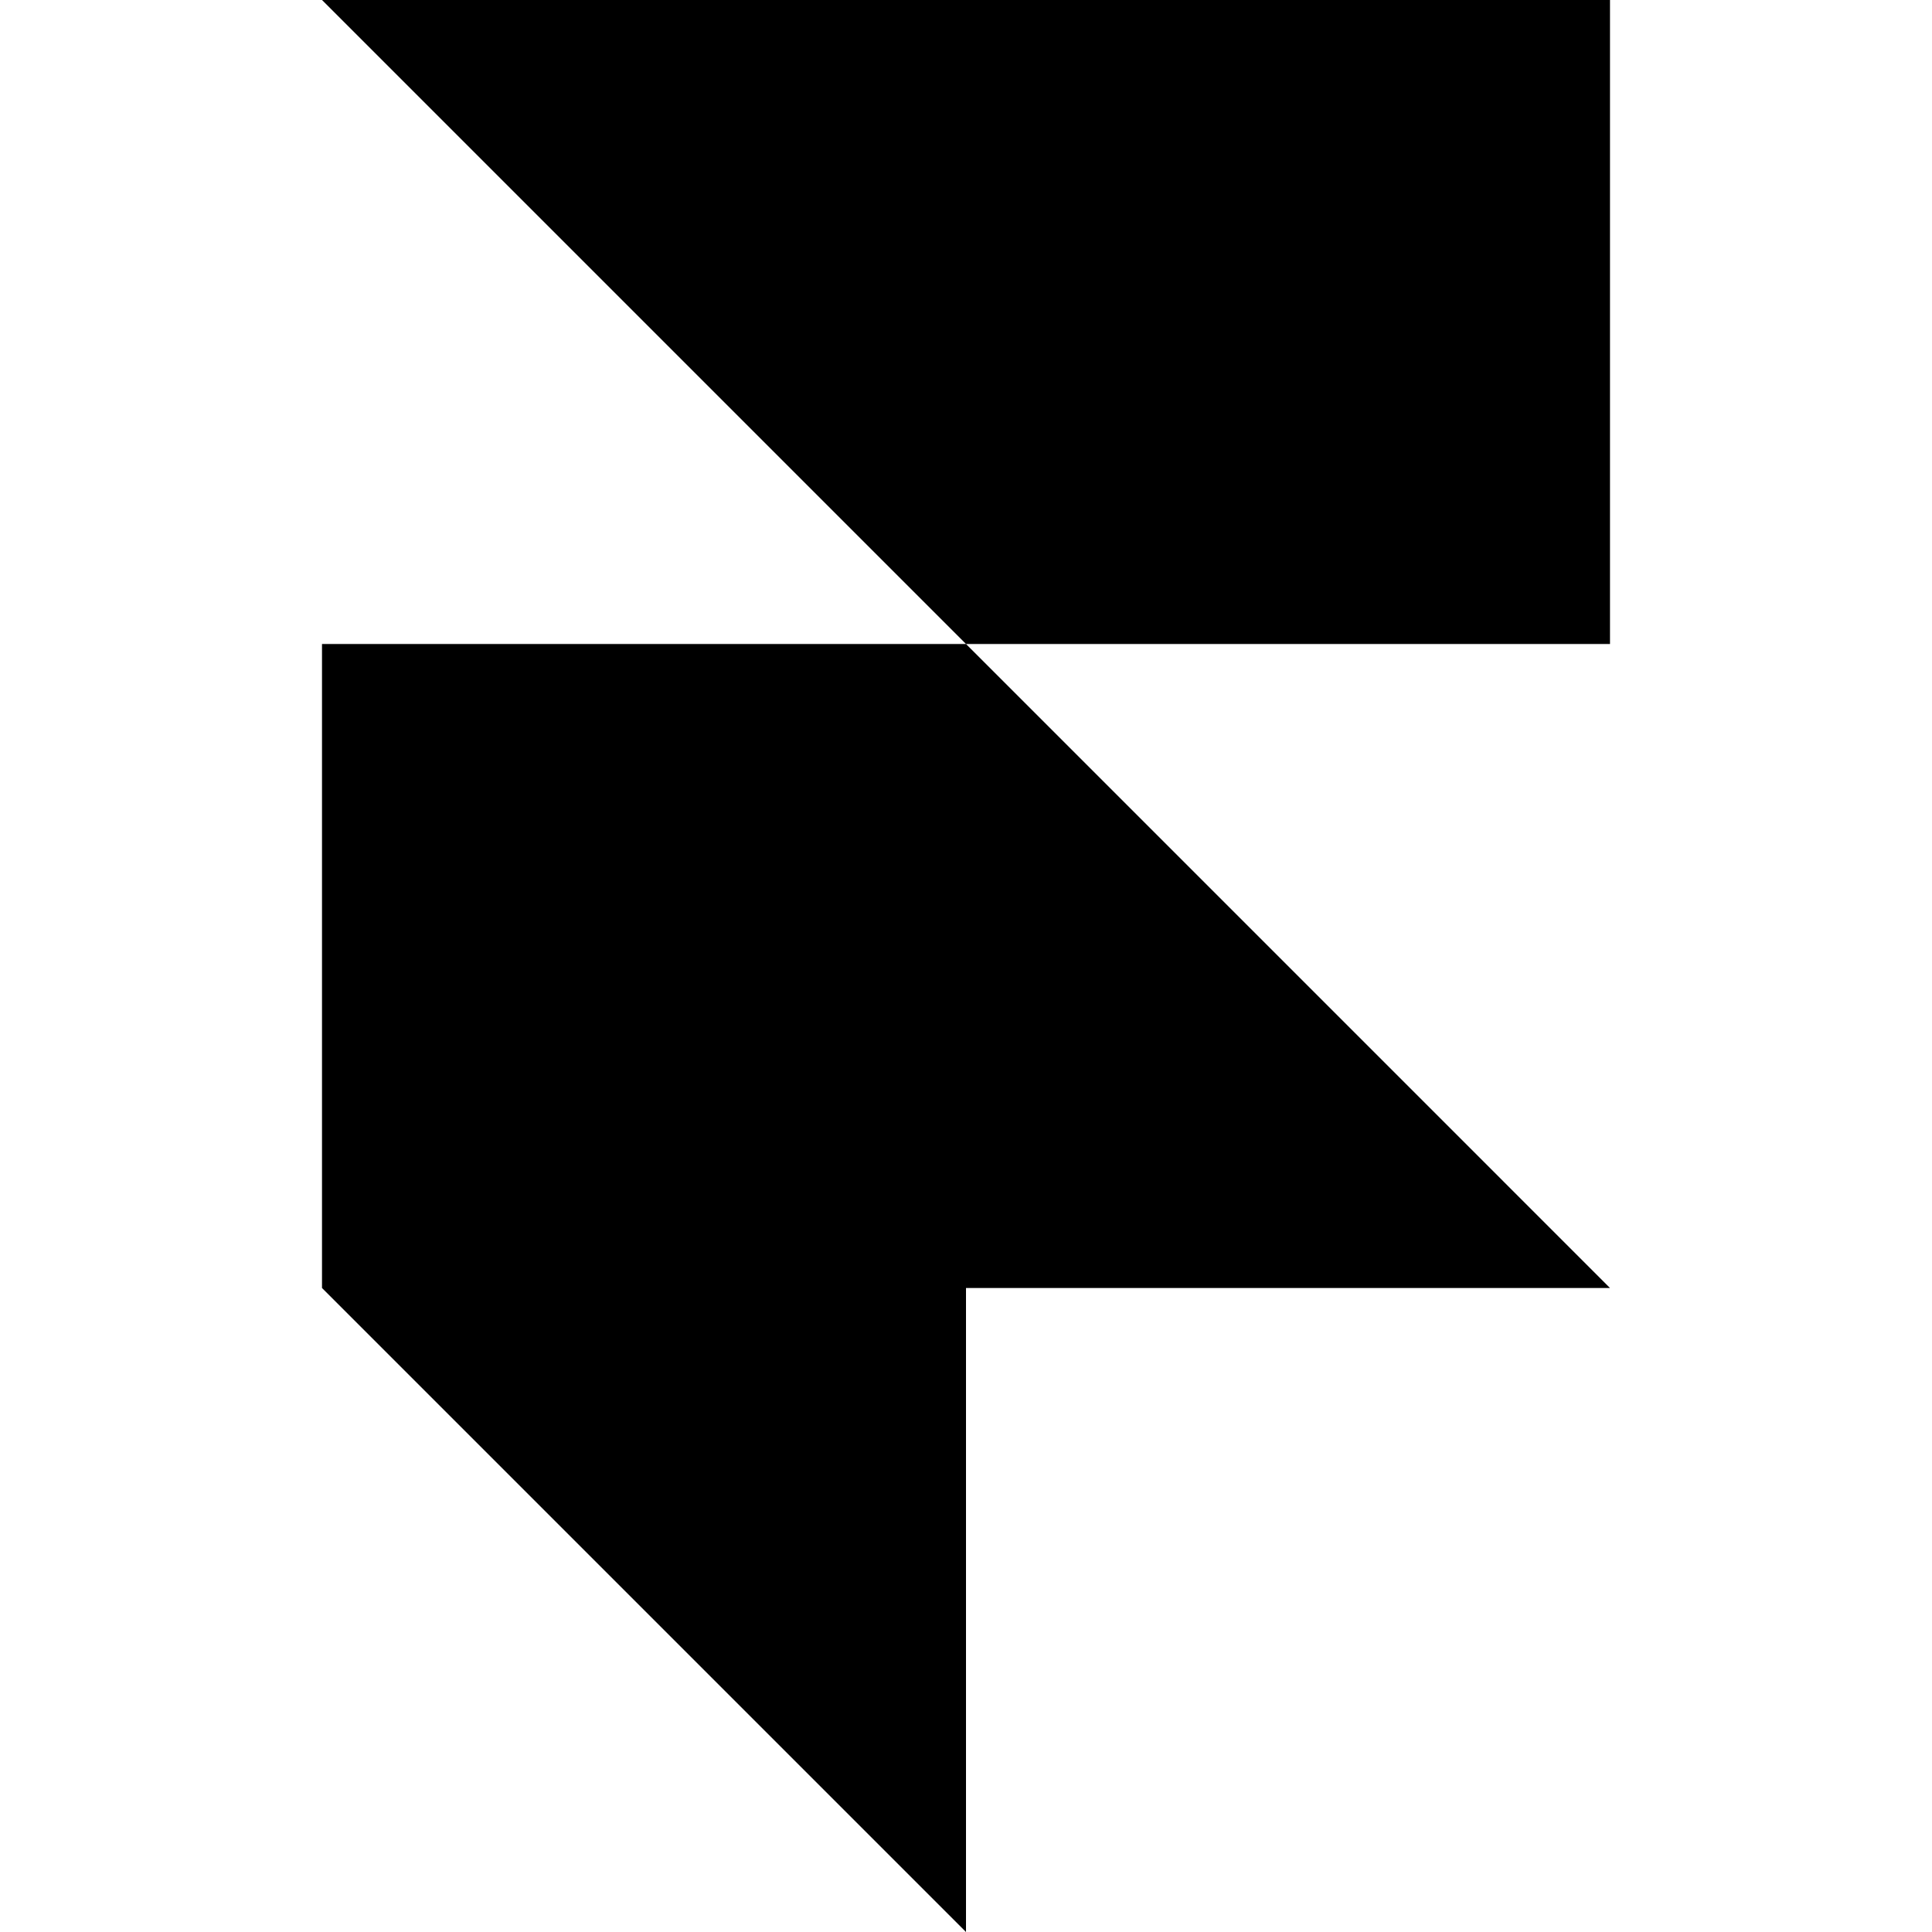
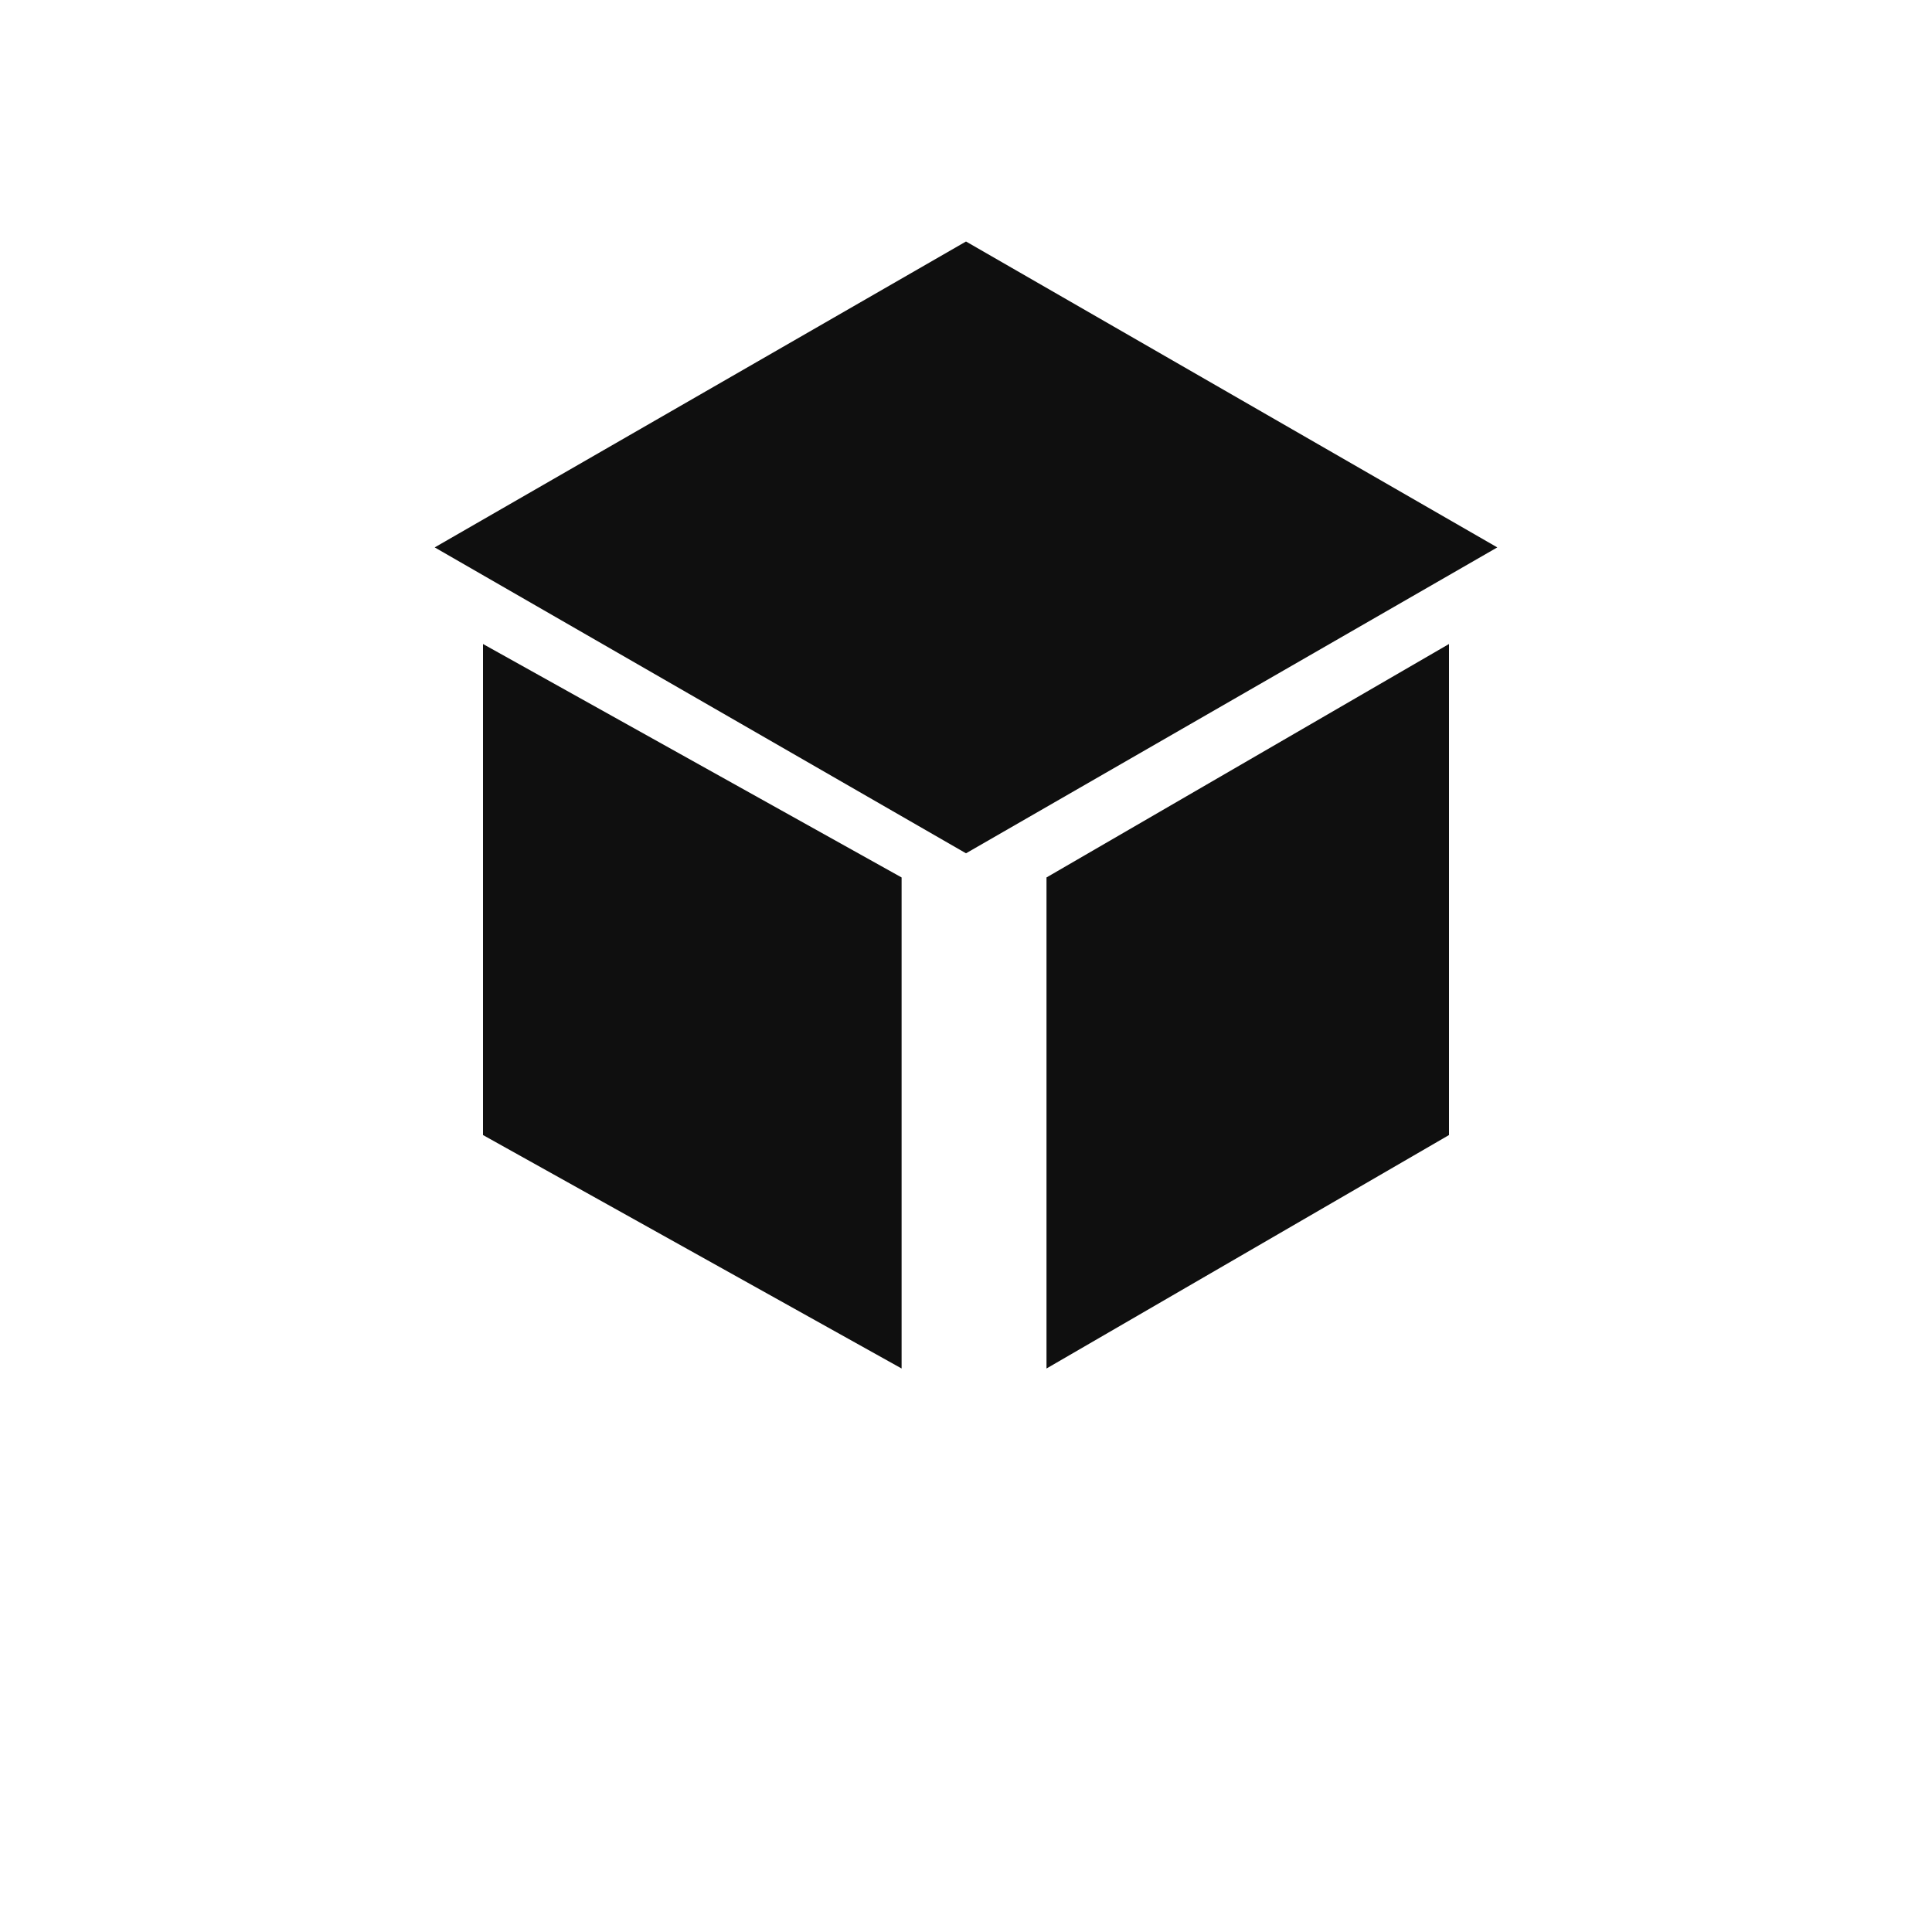
- <svg xmlns="http://www.w3.org/2000/svg" role="img" viewBox="0 0 24 24">
-   <path d="M4 0h16v8h-8zM4 8h8l8 8H4zM4 16h8v8z" />
+ <svg xmlns="http://www.w3.org/2000/svg" viewBox="0 0 24 24" role="img" aria-label="Framer">
+   <g fill="#0F0F0F">
+     <path d="M12 3l6.6 3.8L12 10.6 5.4 6.8 12 3Z" />
+     <path d="M6 8l5.2 2.9V17L6 14.1V8Z" />
+     <path d="M18 8v6.1l-5 2.9v-6.1L18 8Z" />
+   </g>
</svg>
